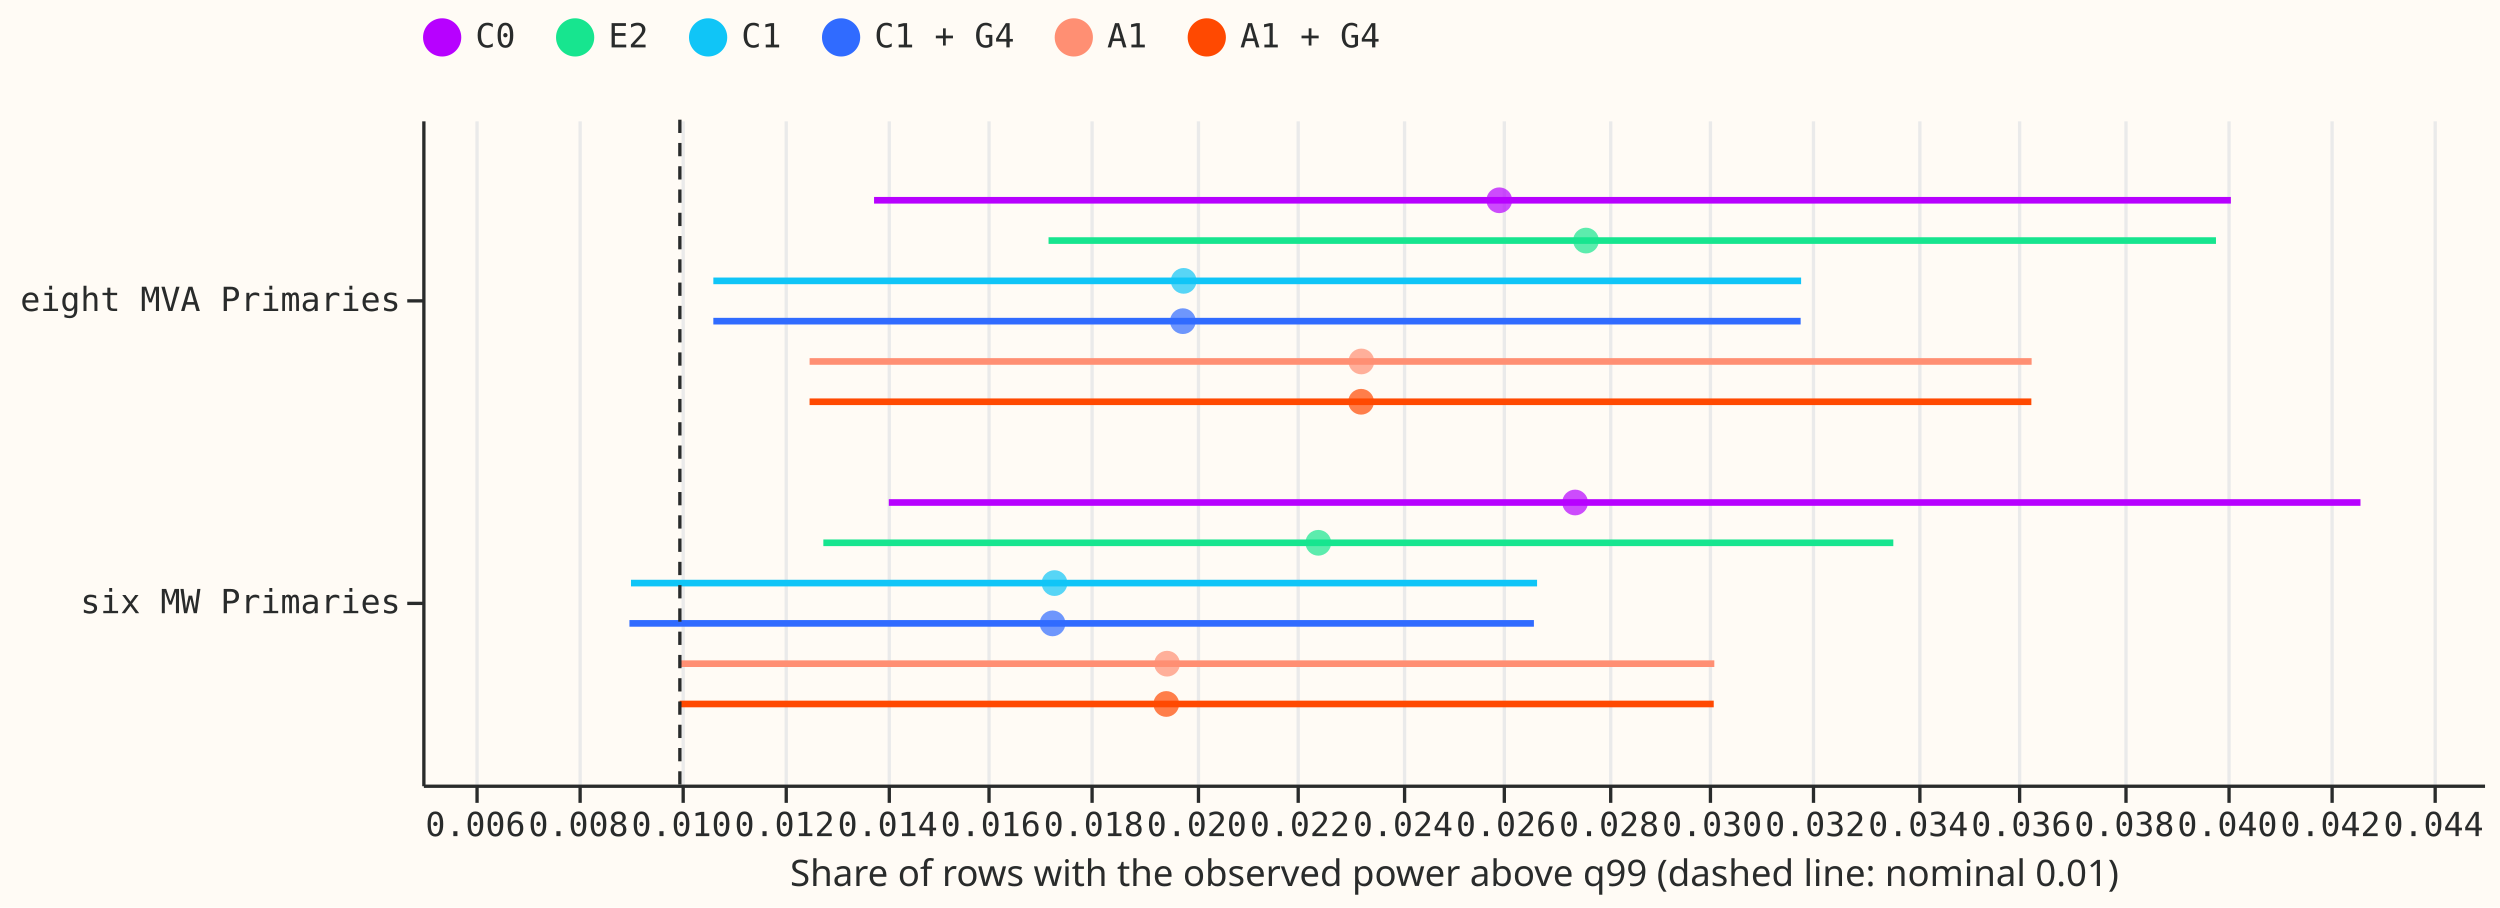
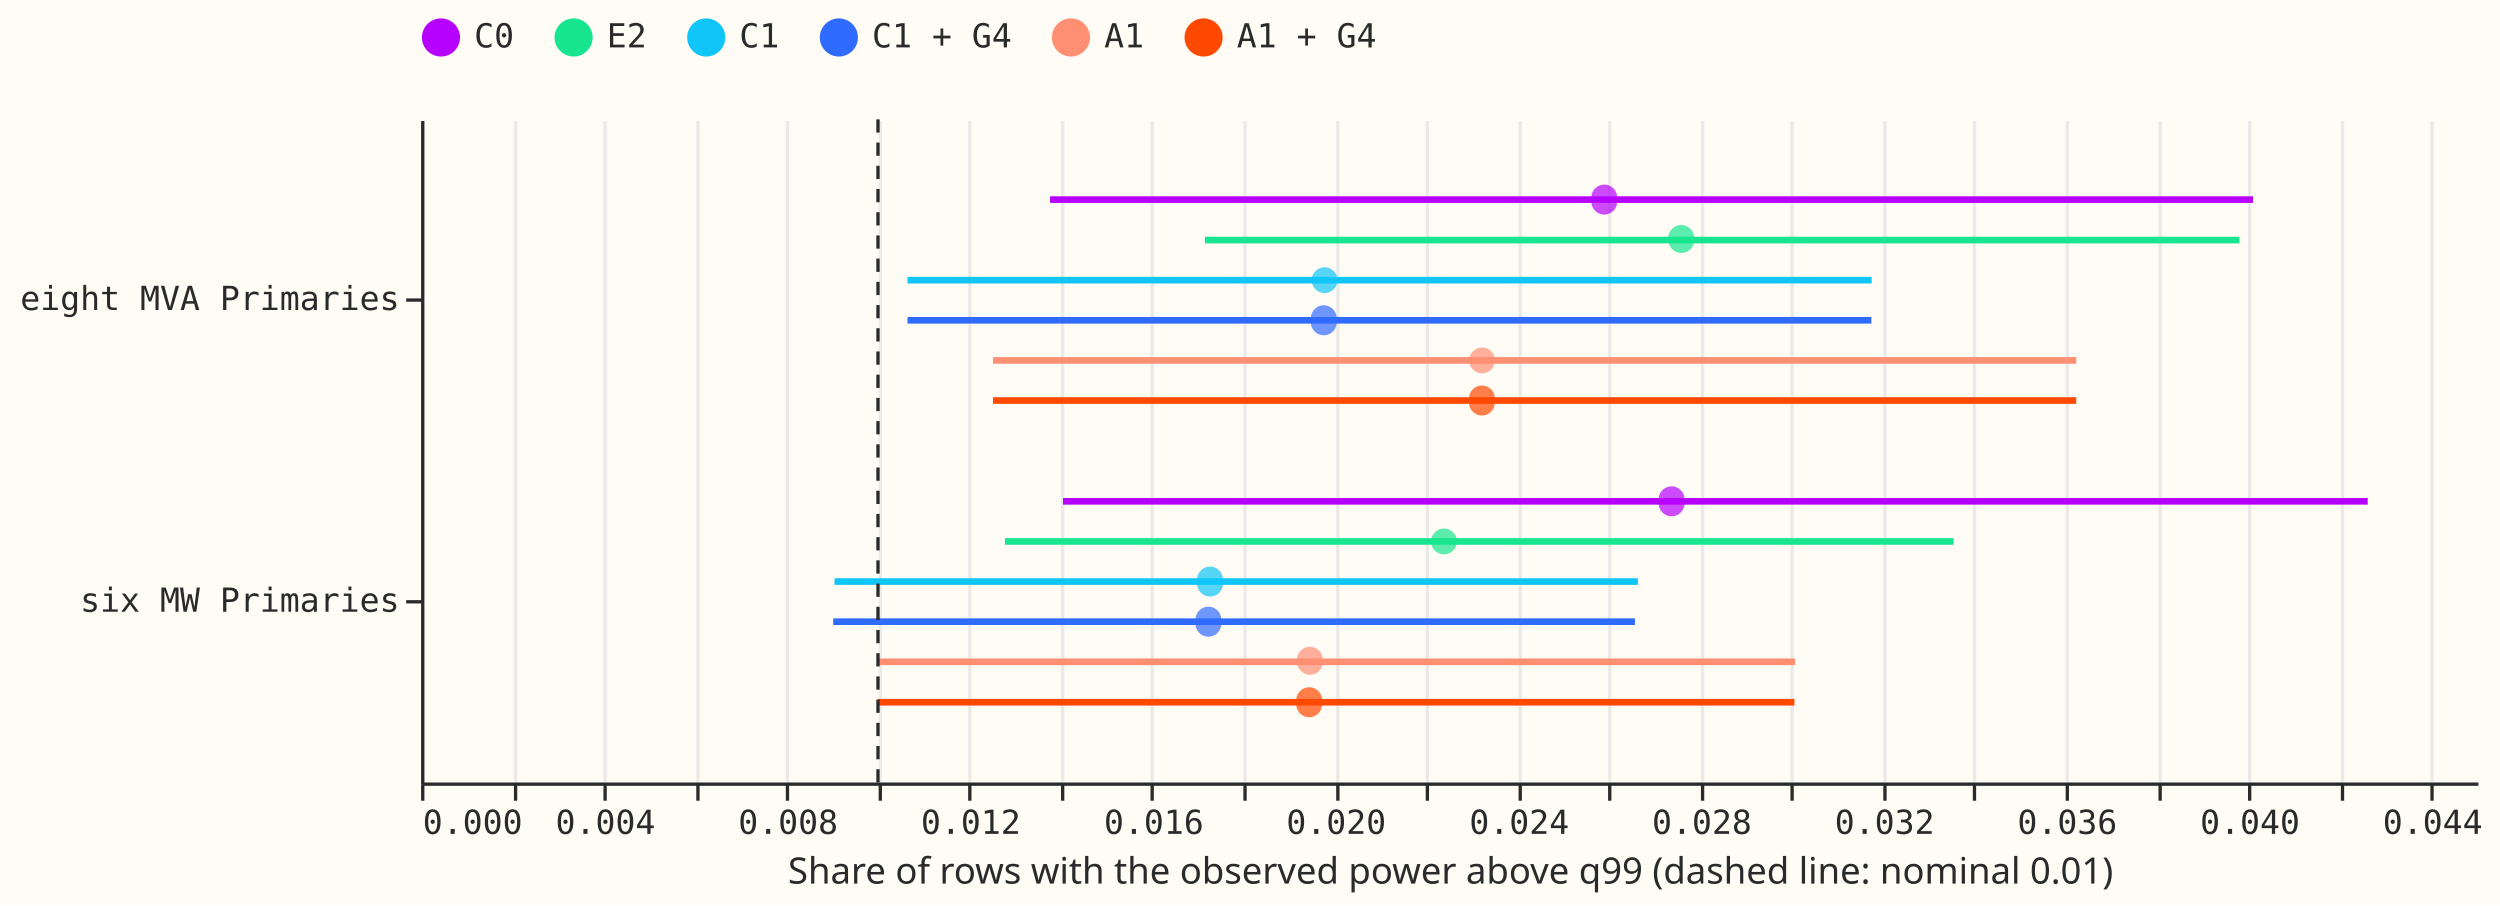
- <svg xmlns="http://www.w3.org/2000/svg" version="1.1" class="marks" width="752" height="273" viewBox="0 0 752 273">
-   <rect width="752" height="273" fill="#FFFBF5" />
-   <g fill="none" stroke-miterlimit="10" transform="translate(127,36)">
-     <g class="mark-group role-frame root" role="graphics-object" aria-roledescription="group mark container">
-       <g transform="translate(0,0)">
-         <path class="background" aria-hidden="true" d="M0.5,0.5h620v200h-620Z" fill="#FFFBF5" />
-         <g>
-           <g class="mark-group role-axis" aria-hidden="true">
-             <g transform="translate(0.5,200.5)">
-               <path class="background" aria-hidden="true" d="M0,0h0v0h0Z" pointer-events="none" />
-               <g>
-                 <g class="mark-rule role-axis-grid" pointer-events="none">
-                   <line transform="translate(16,0)" x2="0" y2="-200" stroke="#EAEAEA" stroke-width="1" opacity="1" />
-                   <line transform="translate(47,0)" x2="0" y2="-200" stroke="#EAEAEA" stroke-width="1" opacity="1" />
-                   <line transform="translate(78,0)" x2="0" y2="-200" stroke="#EAEAEA" stroke-width="1" opacity="1" />
-                   <line transform="translate(109,0)" x2="0" y2="-200" stroke="#EAEAEA" stroke-width="1" opacity="1" />
-                   <line transform="translate(140,0)" x2="0" y2="-200" stroke="#EAEAEA" stroke-width="1" opacity="1" />
-                   <line transform="translate(170,0)" x2="0" y2="-200" stroke="#EAEAEA" stroke-width="1" opacity="1" />
-                   <line transform="translate(201,0)" x2="0" y2="-200" stroke="#EAEAEA" stroke-width="1" opacity="1" />
-                   <line transform="translate(233,0)" x2="0" y2="-200" stroke="#EAEAEA" stroke-width="1" opacity="1" />
-                   <line transform="translate(263,0)" x2="0" y2="-200" stroke="#EAEAEA" stroke-width="1" opacity="1" />
-                   <line transform="translate(295,0)" x2="0" y2="-200" stroke="#EAEAEA" stroke-width="1" opacity="1" />
-                   <line transform="translate(325,0)" x2="0" y2="-200" stroke="#EAEAEA" stroke-width="1" opacity="1" />
-                   <line transform="translate(357,0)" x2="0" y2="-200" stroke="#EAEAEA" stroke-width="1" opacity="1" />
-                   <line transform="translate(387,0)" x2="0" y2="-200" stroke="#EAEAEA" stroke-width="1" opacity="1" />
-                   <line transform="translate(418,0)" x2="0" y2="-200" stroke="#EAEAEA" stroke-width="1" opacity="1" />
-                   <line transform="translate(450,0)" x2="0" y2="-200" stroke="#EAEAEA" stroke-width="1" opacity="1" />
-                   <line transform="translate(480,0)" x2="0" y2="-200" stroke="#EAEAEA" stroke-width="1" opacity="1" />
-                   <line transform="translate(512,0)" x2="0" y2="-200" stroke="#EAEAEA" stroke-width="1" opacity="1" />
-                   <line transform="translate(543,0)" x2="0" y2="-200" stroke="#EAEAEA" stroke-width="1" opacity="1" />
-                   <line transform="translate(574,0)" x2="0" y2="-200" stroke="#EAEAEA" stroke-width="1" opacity="1" />
-                   <line transform="translate(605,0)" x2="0" y2="-200" stroke="#EAEAEA" stroke-width="1" opacity="1" />
-                 </g>
-               </g>
-               <path class="foreground" aria-hidden="true" d="" pointer-events="none" display="none" />
-             </g>
-           </g>
-           <g class="mark-group role-axis" role="graphics-symbol" aria-roledescription="axis" aria-label="X-axis titled 'Share of rows with the observed power above q99 (dashed line: nominal 0.01)' for a linear scale with values from 0.01 to 0.04">
-             <g transform="translate(0.5,200.5)">
-               <path class="background" aria-hidden="true" d="M0,0h0v0h0Z" pointer-events="none" />
-               <g>
-                 <g class="mark-rule role-axis-tick" pointer-events="none">
-                   <line transform="translate(16,0)" x2="0" y2="5" stroke="#292B2B" stroke-width="1" opacity="1" />
-                   <line transform="translate(47,0)" x2="0" y2="5" stroke="#292B2B" stroke-width="1" opacity="1" />
-                   <line transform="translate(78,0)" x2="0" y2="5" stroke="#292B2B" stroke-width="1" opacity="1" />
-                   <line transform="translate(109,0)" x2="0" y2="5" stroke="#292B2B" stroke-width="1" opacity="1" />
-                   <line transform="translate(140,0)" x2="0" y2="5" stroke="#292B2B" stroke-width="1" opacity="1" />
-                   <line transform="translate(170,0)" x2="0" y2="5" stroke="#292B2B" stroke-width="1" opacity="1" />
-                   <line transform="translate(201,0)" x2="0" y2="5" stroke="#292B2B" stroke-width="1" opacity="1" />
-                   <line transform="translate(233,0)" x2="0" y2="5" stroke="#292B2B" stroke-width="1" opacity="1" />
-                   <line transform="translate(263,0)" x2="0" y2="5" stroke="#292B2B" stroke-width="1" opacity="1" />
-                   <line transform="translate(295,0)" x2="0" y2="5" stroke="#292B2B" stroke-width="1" opacity="1" />
-                   <line transform="translate(325,0)" x2="0" y2="5" stroke="#292B2B" stroke-width="1" opacity="1" />
-                   <line transform="translate(357,0)" x2="0" y2="5" stroke="#292B2B" stroke-width="1" opacity="1" />
-                   <line transform="translate(387,0)" x2="0" y2="5" stroke="#292B2B" stroke-width="1" opacity="1" />
-                   <line transform="translate(418,0)" x2="0" y2="5" stroke="#292B2B" stroke-width="1" opacity="1" />
-                   <line transform="translate(450,0)" x2="0" y2="5" stroke="#292B2B" stroke-width="1" opacity="1" />
-                   <line transform="translate(480,0)" x2="0" y2="5" stroke="#292B2B" stroke-width="1" opacity="1" />
-                   <line transform="translate(512,0)" x2="0" y2="5" stroke="#292B2B" stroke-width="1" opacity="1" />
-                   <line transform="translate(543,0)" x2="0" y2="5" stroke="#292B2B" stroke-width="1" opacity="1" />
-                   <line transform="translate(574,0)" x2="0" y2="5" stroke="#292B2B" stroke-width="1" opacity="1" />
-                   <line transform="translate(605,0)" x2="0" y2="5" stroke="#292B2B" stroke-width="1" opacity="1" />
-                 </g>
-                 <g class="mark-text role-axis-label" pointer-events="none">
-                   <text text-anchor="middle" transform="translate(15.5,15)" font-family="Matter Semi Mono, Roboto Mono, monospace" font-size="10px" fill="#292B2B" opacity="1">0.006</text>
-                   <text text-anchor="middle" transform="translate(46.5,15)" font-family="Matter Semi Mono, Roboto Mono, monospace" font-size="10px" fill="#292B2B" opacity="1">0.008</text>
-                   <text text-anchor="middle" transform="translate(77.5,15)" font-family="Matter Semi Mono, Roboto Mono, monospace" font-size="10px" fill="#292B2B" opacity="1">0.010</text>
-                   <text text-anchor="middle" transform="translate(108.5,15)" font-family="Matter Semi Mono, Roboto Mono, monospace" font-size="10px" fill="#292B2B" opacity="1">0.012</text>
-                   <text text-anchor="middle" transform="translate(139.5,15)" font-family="Matter Semi Mono, Roboto Mono, monospace" font-size="10px" fill="#292B2B" opacity="1">0.014</text>
-                   <text text-anchor="middle" transform="translate(170.5,15)" font-family="Matter Semi Mono, Roboto Mono, monospace" font-size="10px" fill="#292B2B" opacity="1">0.016</text>
-                   <text text-anchor="middle" transform="translate(201.5,15)" font-family="Matter Semi Mono, Roboto Mono, monospace" font-size="10px" fill="#292B2B" opacity="1">0.018</text>
-                   <text text-anchor="middle" transform="translate(232.5,15)" font-family="Matter Semi Mono, Roboto Mono, monospace" font-size="10px" fill="#292B2B" opacity="1">0.020</text>
-                   <text text-anchor="middle" transform="translate(263.5,15)" font-family="Matter Semi Mono, Roboto Mono, monospace" font-size="10px" fill="#292B2B" opacity="1">0.022</text>
-                   <text text-anchor="middle" transform="translate(294.5,15)" font-family="Matter Semi Mono, Roboto Mono, monospace" font-size="10px" fill="#292B2B" opacity="1">0.024</text>
-                   <text text-anchor="middle" transform="translate(325.5,15)" font-family="Matter Semi Mono, Roboto Mono, monospace" font-size="10px" fill="#292B2B" opacity="1">0.026</text>
-                   <text text-anchor="middle" transform="translate(356.5,15)" font-family="Matter Semi Mono, Roboto Mono, monospace" font-size="10px" fill="#292B2B" opacity="1">0.028</text>
-                   <text text-anchor="middle" transform="translate(387.5,15)" font-family="Matter Semi Mono, Roboto Mono, monospace" font-size="10px" fill="#292B2B" opacity="1">0.030</text>
-                   <text text-anchor="middle" transform="translate(418.5,15)" font-family="Matter Semi Mono, Roboto Mono, monospace" font-size="10px" fill="#292B2B" opacity="1">0.032</text>
-                   <text text-anchor="middle" transform="translate(449.5,15)" font-family="Matter Semi Mono, Roboto Mono, monospace" font-size="10px" fill="#292B2B" opacity="1">0.034</text>
-                   <text text-anchor="middle" transform="translate(480.5,15)" font-family="Matter Semi Mono, Roboto Mono, monospace" font-size="10px" fill="#292B2B" opacity="1">0.036</text>
-                   <text text-anchor="middle" transform="translate(511.5,15)" font-family="Matter Semi Mono, Roboto Mono, monospace" font-size="10px" fill="#292B2B" opacity="1">0.038</text>
-                   <text text-anchor="middle" transform="translate(542.5,15)" font-family="Matter Semi Mono, Roboto Mono, monospace" font-size="10px" fill="#292B2B" opacity="1">0.040</text>
-                   <text text-anchor="middle" transform="translate(573.5,15)" font-family="Matter Semi Mono, Roboto Mono, monospace" font-size="10px" fill="#292B2B" opacity="1">0.042</text>
-                   <text text-anchor="middle" transform="translate(604.5,15)" font-family="Matter Semi Mono, Roboto Mono, monospace" font-size="10px" fill="#292B2B" opacity="1">0.044</text>
-                 </g>
-                 <g class="mark-rule role-axis-domain" pointer-events="none">
-                   <line transform="translate(0,0)" x2="620" y2="0" stroke="#292B2B" stroke-width="1" opacity="1" />
-                 </g>
-                 <g class="mark-text role-axis-title" pointer-events="none">
-                   <text text-anchor="middle" transform="translate(310,30)" font-family="Matter XH, DM Sans, sans-serif" font-size="11px" font-weight="normal" fill="#292B2B" opacity="1">Share of rows with the observed power above q99 (dashed line: nominal 0.01)</text>
-                 </g>
-               </g>
-               <path class="foreground" aria-hidden="true" d="" pointer-events="none" display="none" />
-             </g>
-           </g>
-           <g class="mark-group role-axis" role="graphics-symbol" aria-roledescription="axis" aria-label="Y-axis for a discrete scale with 2 values: eight MVA Primaries, six MW Primaries">
-             <g transform="translate(0.5,0.5)">
-               <path class="background" aria-hidden="true" d="M0,0h0v0h0Z" pointer-events="none" />
-               <g>
-                 <g class="mark-rule role-axis-tick" pointer-events="none">
-                   <line transform="translate(0,54)" x2="-5" y2="0" stroke="#292B2B" stroke-width="1" opacity="1" />
-                   <line transform="translate(0,145)" x2="-5" y2="0" stroke="#292B2B" stroke-width="1" opacity="1" />
-                 </g>
-                 <g class="mark-text role-axis-label" pointer-events="none">
-                   <text text-anchor="end" transform="translate(-7,57.04545)" font-family="Matter Semi Mono, Roboto Mono, monospace" font-size="10px" fill="#292B2B" opacity="1">eight MVA Primaries</text>
-                   <text text-anchor="end" transform="translate(-7,147.9545)" font-family="Matter Semi Mono, Roboto Mono, monospace" font-size="10px" fill="#292B2B" opacity="1">six MW Primaries</text>
-                 </g>
-                 <g class="mark-rule role-axis-domain" pointer-events="none">
-                   <line transform="translate(0,0)" x2="0" y2="200" stroke="#292B2B" stroke-width="1" opacity="1" />
-                 </g>
-               </g>
-               <path class="foreground" aria-hidden="true" d="" pointer-events="none" display="none" />
-             </g>
-           </g>
-           <g class="mark-rule role-mark layer_0_marks" role="graphics-object" aria-roledescription="rule mark container">
-             <line aria-label="Share of rows with the observed power above q99 (dashed line: nominal 0.01): 0.0137689151369; group: eight MVA Primaries; ex99_hi: 0.0400997660265; system: C0" role="graphics-symbol" aria-roledescription="rule mark" transform="translate(135.9182,24.24242)" x2="408.128" y2="0" stroke="#B701FF" stroke-width="2" />
-             <line aria-label="Share of rows with the observed power above q99 (dashed line: nominal 0.01): 0.0140551796431; group: six MW Primaries; ex99_hi: 0.0426151284391; system: C0" role="graphics-symbol" aria-roledescription="rule mark" transform="translate(140.3553,115.1515)" x2="442.679" y2="0" stroke="#B701FF" stroke-width="2" />
-             <line aria-label="Share of rows with the observed power above q99 (dashed line: nominal 0.01): 0.0171551116265; group: eight MVA Primaries; ex99_hi: 0.0398105714836; system: E2" role="graphics-symbol" aria-roledescription="rule mark" transform="translate(188.4042,36.36364)" x2="351.16" y2="0" stroke="#17E58F" stroke-width="2" />
-             <line aria-label="Share of rows with the observed power above q99 (dashed line: nominal 0.01): 0.0127846425777; group: six MW Primaries; ex99_hi: 0.0335490138534; system: E2" role="graphics-symbol" aria-roledescription="rule mark" transform="translate(120.662,127.2727)" x2="321.848" y2="0" stroke="#17E58F" stroke-width="2" />
-             <line aria-label="Share of rows with the observed power above q99 (dashed line: nominal 0.01): 0.0106498513899; group: eight MVA Primaries; ex99_hi: 0.0317595438181; system: C1" role="graphics-symbol" aria-roledescription="rule mark" transform="translate(87.5727,48.48485)" x2="327.2" y2="0" stroke="#10C5F7" stroke-width="2" />
-             <line aria-label="Share of rows with the observed power above q99 (dashed line: nominal 0.01): 0.00905168004816; group: six MW Primaries; ex99_hi: 0.0266355224457; system: C1" role="graphics-symbol" aria-roledescription="rule mark" transform="translate(62.80104,139.3939)" x2="272.55" y2="0" stroke="#10C5F7" stroke-width="2" />
-             <line aria-label="Share of rows with the observed power above q99 (dashed line: nominal 0.01): 0.0106496823504; group: eight MVA Primaries; ex99_hi: 0.0317507040733; system: C1 + G4" role="graphics-symbol" aria-roledescription="rule mark" transform="translate(87.57008,60.60606)" x2="327.066" y2="0" stroke="#306BFF" stroke-width="2" />
-             <line aria-label="Share of rows with the observed power above q99 (dashed line: nominal 0.01): 0.00902159969797; group: six MW Primaries; ex99_hi: 0.0265740564467; system: C1 + G4" role="graphics-symbol" aria-roledescription="rule mark" transform="translate(62.3348,151.5152)" x2="272.063" y2="0" stroke="#306BFF" stroke-width="2" />
-             <line aria-label="Share of rows with the observed power above q99 (dashed line: nominal 0.01): 0.0125179528139; group: eight MVA Primaries; ex99_hi: 0.0362330101307; system: A1" role="graphics-symbol" aria-roledescription="rule mark" transform="translate(116.5283,72.72727)" x2="367.583" y2="0" stroke="#FF8F73" stroke-width="2" />
-             <line aria-label="Share of rows with the observed power above q99 (dashed line: nominal 0.01): 0.010020147836; group: six MW Primaries; ex99_hi: 0.0300752423701; system: A1" role="graphics-symbol" aria-roledescription="rule mark" transform="translate(77.81229,163.6364)" x2="310.854" y2="0" stroke="#FF8F73" stroke-width="2" />
-             <line aria-label="Share of rows with the observed power above q99 (dashed line: nominal 0.01): 0.0125173502119; group: eight MVA Primaries; ex99_hi: 0.0362278117695; system: A1 + G4" role="graphics-symbol" aria-roledescription="rule mark" transform="translate(116.5189,84.84848)" x2="367.512" y2="0" stroke="#FF4901" stroke-width="2" />
-             <line aria-label="Share of rows with the observed power above q99 (dashed line: nominal 0.01): 0.00999600977996; group: six MW Primaries; ex99_hi: 0.0300638434978; system: A1 + G4" role="graphics-symbol" aria-roledescription="rule mark" transform="translate(77.43815,175.7576)" x2="311.051" y2="0" stroke="#FF4901" stroke-width="2" />
-           </g>
-           <g class="mark-symbol role-mark layer_1_marks" role="graphics-object" aria-roledescription="symbol mark container">
-             <path aria-label="ex99: 0.0259021485892; group: eight MVA Primaries; system: C0" role="graphics-symbol" aria-roledescription="point" transform="translate(323.9833,24.24242)" d="M3.873,0A3.873,3.873,0,1,1,-3.873,0A3.873,3.873,0,1,1,3.873,0" fill="#B701FF" stroke-width="2" opacity="0.7" />
-             <path aria-label="ex99: 0.0273734669266; group: six MW Primaries; system: C0" role="graphics-symbol" aria-roledescription="point" transform="translate(346.7887,115.1515)" d="M3.873,0A3.873,3.873,0,1,1,-3.873,0A3.873,3.873,0,1,1,3.873,0" fill="#B701FF" stroke-width="2" opacity="0.7" />
-             <path aria-label="ex99: 0.0275847786694; group: eight MVA Primaries; system: E2" role="graphics-symbol" aria-roledescription="point" transform="translate(350.0641,36.36364)" d="M3.873,0A3.873,3.873,0,1,1,-3.873,0A3.873,3.873,0,1,1,3.873,0" fill="#17E58F" stroke-width="2" opacity="0.7" />
-             <path aria-label="ex99: 0.0223902672118; group: six MW Primaries; system: E2" role="graphics-symbol" aria-roledescription="point" transform="translate(269.5491,127.2727)" d="M3.873,0A3.873,3.873,0,1,1,-3.873,0A3.873,3.873,0,1,1,3.873,0" fill="#17E58F" stroke-width="2" opacity="0.7" />
-             <path aria-label="ex99: 0.0197773750971; group: eight MVA Primaries; system: C1" role="graphics-symbol" aria-roledescription="point" transform="translate(229.0493,48.48485)" d="M3.873,0A3.873,3.873,0,1,1,-3.873,0A3.873,3.873,0,1,1,3.873,0" fill="#10C5F7" stroke-width="2" opacity="0.7" />
-             <path aria-label="ex99: 0.0172705414774; group: six MW Primaries; system: C1" role="graphics-symbol" aria-roledescription="point" transform="translate(190.1934,139.3939)" d="M3.873,0A3.873,3.873,0,1,1,-3.873,0A3.873,3.873,0,1,1,3.873,0" fill="#10C5F7" stroke-width="2" opacity="0.7" />
-             <path aria-label="ex99: 0.0197618431271; group: eight MVA Primaries; system: C1 + G4" role="graphics-symbol" aria-roledescription="point" transform="translate(228.8086,60.60606)" d="M3.873,0A3.873,3.873,0,1,1,-3.873,0A3.873,3.873,0,1,1,3.873,0" fill="#306BFF" stroke-width="2" opacity="0.7" />
-             <path aria-label="ex99: 0.017232617583; group: six MW Primaries; system: C1 + G4" role="graphics-symbol" aria-roledescription="point" transform="translate(189.6056,151.5152)" d="M3.873,0A3.873,3.873,0,1,1,-3.873,0A3.873,3.873,0,1,1,3.873,0" fill="#306BFF" stroke-width="2" opacity="0.7" />
-             <path aria-label="ex99: 0.0232254724308; group: eight MVA Primaries; system: A1" role="graphics-symbol" aria-roledescription="point" transform="translate(282.4948,72.72727)" d="M3.873,0A3.873,3.873,0,1,1,-3.873,0A3.873,3.873,0,1,1,3.873,0" fill="#FF8F73" stroke-width="2" opacity="0.7" />
-             <path aria-label="ex99: 0.0194549577907; group: six MW Primaries; system: A1" role="graphics-symbol" aria-roledescription="point" transform="translate(224.0518,163.6364)" d="M3.873,0A3.873,3.873,0,1,1,-3.873,0A3.873,3.873,0,1,1,3.873,0" fill="#FF8F73" stroke-width="2" opacity="0.7" />
-             <path aria-label="ex99: 0.0232202951074; group: eight MVA Primaries; system: A1 + G4" role="graphics-symbol" aria-roledescription="point" transform="translate(282.4146,84.84848)" d="M3.873,0A3.873,3.873,0,1,1,-3.873,0A3.873,3.873,0,1,1,3.873,0" fill="#FF4901" stroke-width="2" opacity="0.7" />
-             <path aria-label="ex99: 0.019439788233; group: six MW Primaries; system: A1 + G4" role="graphics-symbol" aria-roledescription="point" transform="translate(223.8167,175.7576)" d="M3.873,0A3.873,3.873,0,1,1,-3.873,0A3.873,3.873,0,1,1,3.873,0" fill="#FF4901" stroke-width="2" opacity="0.7" />
-           </g>
-           <g class="mark-rule role-mark layer_2_marks" role="graphics-object" aria-roledescription="rule mark container">
-             <line aria-label="v: 0.01" role="graphics-symbol" aria-roledescription="rule mark" transform="translate(77.5,0)" x2="0" y2="200" stroke="#292B2B" stroke-dasharray="4,3" />
-           </g>
-           <g class="mark-group role-legend" role="graphics-symbol" aria-roledescription="legend" aria-label="Symbol legend for fill color and stroke color with 6 values: C0, E2, C1, C1 + G4, A1, A1 + G4">
-             <g transform="translate(0,-31)">
-               <path class="background" aria-hidden="true" d="M0,0h289v13h-289Z" pointer-events="none" />
-               <g>
-                 <g class="mark-group role-legend-entry">
-                   <g transform="translate(0,0)">
-                     <path class="background" aria-hidden="true" d="M0,0h0v0h0Z" pointer-events="none" />
-                     <g>
-                       <g class="mark-group role-scope" role="graphics-object" aria-roledescription="group mark container">
-                         <g transform="translate(0,0.25)">
-                           <path class="background" aria-hidden="true" d="M0,0h28.002v12.5h-28.002Z" pointer-events="none" opacity="1" />
-                           <g>
-                             <g class="mark-symbol role-legend-symbol" pointer-events="none">
-                               <path transform="translate(6,6)" d="M5,0A5,5,0,1,1,-5,0A5,5,0,1,1,5,0" fill="#B701FF" stroke="#B701FF" stroke-width="1.5" opacity="1" />
-                             </g>
-                             <g class="mark-text role-legend-label" pointer-events="none">
-                               <text text-anchor="start" transform="translate(16,9)" font-family="Matter Semi Mono, Roboto Mono, monospace" font-size="10px" fill="#292B2B" opacity="1">C0</text>
-                             </g>
-                           </g>
-                           <path class="foreground" aria-hidden="true" d="" pointer-events="none" display="none" />
-                         </g>
-                         <g transform="translate(40,0.25)">
-                           <path class="background" aria-hidden="true" d="M0,0h28.002v12.5h-28.002Z" pointer-events="none" opacity="1" />
-                           <g>
-                             <g class="mark-symbol role-legend-symbol" pointer-events="none">
-                               <path transform="translate(6,6)" d="M5,0A5,5,0,1,1,-5,0A5,5,0,1,1,5,0" fill="#17E58F" stroke="#17E58F" stroke-width="1.5" opacity="1" />
-                             </g>
-                             <g class="mark-text role-legend-label" pointer-events="none">
-                               <text text-anchor="start" transform="translate(16,9)" font-family="Matter Semi Mono, Roboto Mono, monospace" font-size="10px" fill="#292B2B" opacity="1">E2</text>
-                             </g>
-                           </g>
-                           <path class="foreground" aria-hidden="true" d="" pointer-events="none" display="none" />
-                         </g>
-                         <g transform="translate(80,0.25)">
-                           <path class="background" aria-hidden="true" d="M0,0h28.002v12.5h-28.002Z" pointer-events="none" opacity="1" />
-                           <g>
-                             <g class="mark-symbol role-legend-symbol" pointer-events="none">
-                               <path transform="translate(6,6)" d="M5,0A5,5,0,1,1,-5,0A5,5,0,1,1,5,0" fill="#10C5F7" stroke="#10C5F7" stroke-width="1.5" opacity="1" />
-                             </g>
-                             <g class="mark-text role-legend-label" pointer-events="none">
-                               <text text-anchor="start" transform="translate(16,9)" font-family="Matter Semi Mono, Roboto Mono, monospace" font-size="10px" fill="#292B2B" opacity="1">C1</text>
-                             </g>
-                           </g>
-                           <path class="foreground" aria-hidden="true" d="" pointer-events="none" display="none" />
-                         </g>
-                         <g transform="translate(120,0.25)">
-                           <path class="background" aria-hidden="true" d="M0,0h58.007v12.5h-58.007Z" pointer-events="none" opacity="1" />
-                           <g>
-                             <g class="mark-symbol role-legend-symbol" pointer-events="none">
-                               <path transform="translate(6,6)" d="M5,0A5,5,0,1,1,-5,0A5,5,0,1,1,5,0" fill="#306BFF" stroke="#306BFF" stroke-width="1.5" opacity="1" />
-                             </g>
-                             <g class="mark-text role-legend-label" pointer-events="none">
-                               <text text-anchor="start" transform="translate(16,9)" font-family="Matter Semi Mono, Roboto Mono, monospace" font-size="10px" fill="#292B2B" opacity="1">C1 + G4</text>
-                             </g>
-                           </g>
-                           <path class="foreground" aria-hidden="true" d="" pointer-events="none" display="none" />
-                         </g>
-                         <g transform="translate(190,0.25)">
-                           <path class="background" aria-hidden="true" d="M0,0h28.002v12.5h-28.002Z" pointer-events="none" opacity="1" />
-                           <g>
-                             <g class="mark-symbol role-legend-symbol" pointer-events="none">
-                               <path transform="translate(6,6)" d="M5,0A5,5,0,1,1,-5,0A5,5,0,1,1,5,0" fill="#FF8F73" stroke="#FF8F73" stroke-width="1.5" opacity="1" />
-                             </g>
-                             <g class="mark-text role-legend-label" pointer-events="none">
-                               <text text-anchor="start" transform="translate(16,9)" font-family="Matter Semi Mono, Roboto Mono, monospace" font-size="10px" fill="#292B2B" opacity="1">A1</text>
-                             </g>
-                           </g>
-                           <path class="foreground" aria-hidden="true" d="" pointer-events="none" display="none" />
-                         </g>
-                         <g transform="translate(230,0.25)">
-                           <path class="background" aria-hidden="true" d="M0,0h58.007v12.5h-58.007Z" pointer-events="none" opacity="1" />
-                           <g>
-                             <g class="mark-symbol role-legend-symbol" pointer-events="none">
-                               <path transform="translate(6,6)" d="M5,0A5,5,0,1,1,-5,0A5,5,0,1,1,5,0" fill="#FF4901" stroke="#FF4901" stroke-width="1.5" opacity="1" />
-                             </g>
-                             <g class="mark-text role-legend-label" pointer-events="none">
-                               <text text-anchor="start" transform="translate(16,9)" font-family="Matter Semi Mono, Roboto Mono, monospace" font-size="10px" fill="#292B2B" opacity="1">A1 + G4</text>
-                             </g>
-                           </g>
-                           <path class="foreground" aria-hidden="true" d="" pointer-events="none" display="none" />
-                         </g>
-                       </g>
-                     </g>
-                     <path class="foreground" aria-hidden="true" d="" pointer-events="none" display="none" />
-                   </g>
-                 </g>
-               </g>
-               <path class="foreground" aria-hidden="true" d="" pointer-events="none" display="none" />
-             </g>
-           </g>
+ <svg xmlns="http://www.w3.org/2000/svg" width="754" height="273" class="marks" viewBox="0 0 754 273">
+   <path fill="#fffbf5" d="M0 0h754v273H0z" />
+   <g fill="none" stroke-miterlimit="10" aria-roledescription="group mark container" class="mark-group role-frame root">
+     <path fill="#fffbf5" d="M127.5 36.5h620v200h-620Z" aria-hidden="true" class="background" />
+     <g aria-hidden="true" class="mark-group role-axis">
+       <path stroke="#eaeaea" d="M127.5 236.5v-200m28 200v-200m27 200v-200m28 200v-200m27 200v-200m28 200v-200m27 200v-200m28 200v-200m27 200v-200m28 200v-200m28 200v-200m27 200v-200m28 200v-200m27 200v-200m28 200v-200m27 200v-200m28 200v-200m27 200v-200m28 200v-200m28 200v-200m27 200v-200m28 200v-200m27 200v-200" class="mark-rule role-axis-grid" pointer-events="none" />
+     </g>
+     <g aria-label="X-axis titled 'Share of rows with the observed power above q99 (dashed line: nominal 0.01)' for a linear scale with values from 0.00 to 0.04" aria-roledescription="axis" class="mark-group role-axis" pointer-events="none">
+       <path stroke="#292b2b" d="M127.5 236.5v5m28-5v5m27-5v5m28-5v5m27-5v5m28-5v5m27-5v5m28-5v5m27-5v5m28-5v5m28-5v5m27-5v5m28-5v5m27-5v5m28-5v5m27-5v5m28-5v5m27-5v5m28-5v5m28-5v5m27-5v5m28-5v5m27-5v5" class="mark-rule role-axis-tick" />
+       <g fill="#292b2b" class="mark-text role-axis-label" font-family="Matter Semi Mono, Roboto Mono, monospace" font-size="10">
+         <text transform="translate(127.5 251.5)">0.000</text>
+         <text text-anchor="middle" transform="translate(182.6 251.5)">0.004</text>
+         <text text-anchor="middle" transform="translate(237.7 251.5)">0.008</text>
+         <text text-anchor="middle" transform="translate(292.8 251.5)">0.012</text>
+         <text text-anchor="middle" transform="translate(348 251.5)">0.016</text>
+         <text text-anchor="middle" transform="translate(403 251.5)">0.020</text>
+         <text text-anchor="middle" transform="translate(458.2 251.5)">0.024</text>
+         <text text-anchor="middle" transform="translate(513.3 251.5)">0.028</text>
+         <text text-anchor="middle" transform="translate(568.4 251.5)">0.032</text>
+         <text text-anchor="middle" transform="translate(623.5 251.5)">0.036</text>
+         <text text-anchor="middle" transform="translate(678.6 251.5)">0.040</text>
+         <text text-anchor="middle" transform="translate(733.7 251.5)">0.044</text>
+       </g>
+       <path stroke="#292b2b" d="M127.5 236.5h620" class="mark-rule role-axis-domain" />
+       <text fill="#292b2b" class="mark-text role-axis-title" font-family="Matter XH, DM Sans, sans-serif" font-size="11" text-anchor="middle" transform="translate(437.5 266.5)">Share of rows with the observed power above q99 (dashed line: nominal 0.01)</text>
+     </g>
+     <g aria-label="Y-axis for a discrete scale with 2 values: eight MVA Primaries, six MW Primaries" aria-roledescription="axis" class="mark-group role-axis" pointer-events="none">
+       <path stroke="#292b2b" d="M127.5 90.5h-5m5 91h-5" class="mark-rule role-axis-tick" />
+       <g fill="#292b2b" class="mark-text role-axis-label" font-family="Matter Semi Mono, Roboto Mono, monospace" font-size="10" text-anchor="end">
+         <text transform="translate(120.5 93.5)">eight MVA Primaries</text>
+         <text transform="translate(120.5 184.5)">six MW Primaries</text>
+       </g>
+       <path stroke="#292b2b" d="M127.5 36.5v200" class="mark-rule role-axis-domain" />
+     </g>
+     <g stroke-width="2" aria-roledescription="rule mark container" class="mark-rule role-mark layer_0_marks">
+       <path stroke="#b701ff" d="M316.7 60.2h362.8" aria-label="Share of rows with the observed power above q99 (dashed line: nominal 0.01): 0.0137689151369; group: eight MVA Primaries; ex99_hi: 0.0400997660265; system: C0" aria-roledescription="rule mark" />
+       <path stroke="#b701ff" d="M320.6 151.2h393.5" aria-label="Share of rows with the observed power above q99 (dashed line: nominal 0.01): 0.0140551796431; group: six MW Primaries; ex99_hi: 0.0426151284391; system: C0" aria-roledescription="rule mark" />
+       <path stroke="#17e58f" d="M363.4 72.4h312" aria-label="Share of rows with the observed power above q99 (dashed line: nominal 0.01): 0.0171551116265; group: eight MVA Primaries; ex99_hi: 0.0398105714836; system: E2" aria-roledescription="rule mark" />
+       <path stroke="#17e58f" d="M303.1 163.3h286.1" aria-label="Share of rows with the observed power above q99 (dashed line: nominal 0.01): 0.0127846425777; group: six MW Primaries; ex99_hi: 0.0335490138534; system: E2" aria-roledescription="rule mark" />
+       <path stroke="#10c5f7" d="M273.7 84.5h290.8" aria-label="Share of rows with the observed power above q99 (dashed line: nominal 0.01): 0.0106498513899; group: eight MVA Primaries; ex99_hi: 0.0317595438181; system: C1" aria-roledescription="rule mark" />
+       <path stroke="#10c5f7" d="M251.7 175.4H494" aria-label="Share of rows with the observed power above q99 (dashed line: nominal 0.01): 0.00905168004816; group: six MW Primaries; ex99_hi: 0.0266355224457; system: C1" aria-roledescription="rule mark" />
+       <path stroke="#306bff" d="M273.7 96.6h290.7" aria-label="Share of rows with the observed power above q99 (dashed line: nominal 0.01): 0.0106496823504; group: eight MVA Primaries; ex99_hi: 0.0317507040733; system: C1 + G4" aria-roledescription="rule mark" />
+       <path stroke="#306bff" d="M251.3 187.5h241.8" aria-label="Share of rows with the observed power above q99 (dashed line: nominal 0.01): 0.00902159969797; group: six MW Primaries; ex99_hi: 0.0265740564467; system: C1 + G4" aria-roledescription="rule mark" />
+       <path stroke="#ff8f73" d="M299.5 108.7h326.7" aria-label="Share of rows with the observed power above q99 (dashed line: nominal 0.01): 0.0125179528139; group: eight MVA Primaries; ex99_hi: 0.0362330101307; system: A1" aria-roledescription="rule mark" />
+       <path stroke="#ff8f73" d="M265 199.6h276.4" aria-label="Share of rows with the observed power above q99 (dashed line: nominal 0.01): 0.010020147836; group: six MW Primaries; ex99_hi: 0.0300752423701; system: A1" aria-roledescription="rule mark" />
+       <path stroke="#ff4901" d="M299.5 120.8h326.7" aria-label="Share of rows with the observed power above q99 (dashed line: nominal 0.01): 0.0125173502119; group: eight MVA Primaries; ex99_hi: 0.0362278117695; system: A1 + G4" aria-roledescription="rule mark" />
+       <path stroke="#ff4901" d="M264.7 211.8h276.5" aria-label="Share of rows with the observed power above q99 (dashed line: nominal 0.01): 0.00999600977996; group: six MW Primaries; ex99_hi: 0.0300638434978; system: A1 + G4" aria-roledescription="rule mark" />
+     </g>
+     <g aria-roledescription="symbol mark container" class="mark-symbol role-mark layer_1_marks">
+       <path fill="#b701ff" d="M487.7 60.2a3.9 3.9 0 1 1-7.7 0 3.9 3.9 0 1 1 7.7 0" aria-label="ex99: 0.0259021485892; group: eight MVA Primaries; system: C0" aria-roledescription="point" opacity=".7" />
+       <path fill="#b701ff" d="M508 151.2a3.9 3.9 0 1 1-7.7 0 3.9 3.9 0 1 1 7.7 0" aria-label="ex99: 0.0273734669266; group: six MW Primaries; system: C0" aria-roledescription="point" opacity=".7" />
+       <path fill="#17e58f" d="M511 72.4a3.9 3.9 0 1 1-7.8 0 3.9 3.9 0 1 1 7.7 0" aria-label="ex99: 0.0275847786694; group: eight MVA Primaries; system: E2" aria-roledescription="point" opacity=".7" />
+       <path fill="#17e58f" d="M439.4 163.3a3.9 3.9 0 1 1-7.8 0 3.9 3.9 0 1 1 7.8 0" aria-label="ex99: 0.0223902672118; group: six MW Primaries; system: E2" aria-roledescription="point" opacity=".7" />
+       <path fill="#10c5f7" d="M403.4 84.5a3.9 3.9 0 1 1-7.8 0 3.9 3.9 0 1 1 7.8 0" aria-label="ex99: 0.0197773750971; group: eight MVA Primaries; system: C1" aria-roledescription="point" opacity=".7" />
+       <path fill="#10c5f7" d="M368.8 175.4a3.9 3.9 0 1 1-7.7 0 3.9 3.9 0 1 1 7.7 0" aria-label="ex99: 0.0172705414774; group: six MW Primaries; system: C1" aria-roledescription="point" opacity=".7" />
+       <path fill="#306bff" d="M403.1 96.6a3.9 3.9 0 1 1-7.7 0 3.9 3.9 0 1 1 7.7 0" aria-label="ex99: 0.0197618431271; group: eight MVA Primaries; system: C1 + G4" aria-roledescription="point" opacity=".7" />
+       <path fill="#306bff" d="M368.3 187.5a3.9 3.9 0 1 1-7.7 0 3.9 3.9 0 1 1 7.7 0" aria-label="ex99: 0.017232617583; group: six MW Primaries; system: C1 + G4" aria-roledescription="point" opacity=".7" />
+       <path fill="#ff8f73" d="M450.9 108.7a3.9 3.9 0 1 1-7.8 0 3.9 3.9 0 1 1 7.8 0" aria-label="ex99: 0.0232254724308; group: eight MVA Primaries; system: A1" aria-roledescription="point" opacity=".7" />
+       <path fill="#ff8f73" d="M399 199.6a3.9 3.9 0 1 1-7.8 0 3.9 3.9 0 1 1 7.7 0" aria-label="ex99: 0.0194549577907; group: six MW Primaries; system: A1" aria-roledescription="point" opacity=".7" />
+       <path fill="#ff4901" d="M450.8 120.8a3.9 3.9 0 1 1-7.7 0 3.9 3.9 0 1 1 7.7 0" aria-label="ex99: 0.0232202951074; group: eight MVA Primaries; system: A1 + G4" aria-roledescription="point" opacity=".7" />
+       <path fill="#ff4901" d="M398.7 211.8a3.9 3.9 0 1 1-7.7 0 3.9 3.9 0 1 1 7.7 0" aria-label="ex99: 0.019439788233; group: six MW Primaries; system: A1 + G4" aria-roledescription="point" opacity=".7" />
+     </g>
+     <g aria-roledescription="rule mark container" class="mark-rule role-mark layer_2_marks">
+       <path stroke="#292b2b" stroke-dasharray="4,3" d="M264.8 36v200" aria-label="v: 0.01" aria-roledescription="rule mark" />
+     </g>
+     <g aria-label="Symbol legend for fill color and stroke color with 6 values: C0, E2, C1, C1 + G4, A1, A1 + G4" aria-roledescription="legend" class="mark-group role-legend">
+       <path d="M127 5h289v13H127Z" aria-hidden="true" class="background" pointer-events="none" />
+       <g class="mark-group role-legend-entry">
+         <g aria-roledescription="group mark container" class="mark-group role-scope" pointer-events="none">
+           <path d="M127 5.3h28v12.5h-28Z" aria-hidden="true" class="background" />
+           <path fill="#b701ff" stroke="#b701ff" stroke-width="1.5" d="M138 11.3a5 5 0 1 1-10 0 5 5 0 1 1 10 0" class="mark-symbol role-legend-symbol" />
+           <text fill="#292b2b" class="mark-text role-legend-label" font-family="Matter Semi Mono, Roboto Mono, monospace" font-size="10" transform="translate(143 14.3)">C0</text>
+           <path d="M167 5.3h28v12.5h-28Z" aria-hidden="true" class="background" />
+           <path fill="#17e58f" stroke="#17e58f" stroke-width="1.5" d="M178 11.3a5 5 0 1 1-10 0 5 5 0 1 1 10 0" class="mark-symbol role-legend-symbol" />
+           <text fill="#292b2b" class="mark-text role-legend-label" font-family="Matter Semi Mono, Roboto Mono, monospace" font-size="10" transform="translate(183 14.3)">E2</text>
+           <path d="M207 5.3h28v12.5h-28Z" aria-hidden="true" class="background" />
+           <path fill="#10c5f7" stroke="#10c5f7" stroke-width="1.5" d="M218 11.3a5 5 0 1 1-10 0 5 5 0 1 1 10 0" class="mark-symbol role-legend-symbol" />
+           <text fill="#292b2b" class="mark-text role-legend-label" font-family="Matter Semi Mono, Roboto Mono, monospace" font-size="10" transform="translate(223 14.3)">C1</text>
+           <path d="M247 5.3h58v12.5h-58Z" aria-hidden="true" class="background" />
+           <path fill="#306bff" stroke="#306bff" stroke-width="1.5" d="M258 11.3a5 5 0 1 1-10 0 5 5 0 1 1 10 0" class="mark-symbol role-legend-symbol" />
+           <text fill="#292b2b" class="mark-text role-legend-label" font-family="Matter Semi Mono, Roboto Mono, monospace" font-size="10" transform="translate(263 14.3)">C1 + G4</text>
+           <path d="M317 5.3h28v12.5h-28Z" aria-hidden="true" class="background" />
+           <path fill="#ff8f73" stroke="#ff8f73" stroke-width="1.5" d="M328 11.3a5 5 0 1 1-10 0 5 5 0 1 1 10 0" class="mark-symbol role-legend-symbol" />
+           <text fill="#292b2b" class="mark-text role-legend-label" font-family="Matter Semi Mono, Roboto Mono, monospace" font-size="10" transform="translate(333 14.3)">A1</text>
+           <path d="M357 5.3h58v12.5h-58Z" aria-hidden="true" class="background" />
+           <path fill="#ff4901" stroke="#ff4901" stroke-width="1.5" d="M368 11.3a5 5 0 1 1-10 0 5 5 0 1 1 10 0" class="mark-symbol role-legend-symbol" />
+           <text fill="#292b2b" class="mark-text role-legend-label" font-family="Matter Semi Mono, Roboto Mono, monospace" font-size="10" transform="translate(373 14.3)">A1 + G4</text>
        </g>
-         <path class="foreground" aria-hidden="true" d="" display="none" />
      </g>
    </g>
  </g>
</svg>
